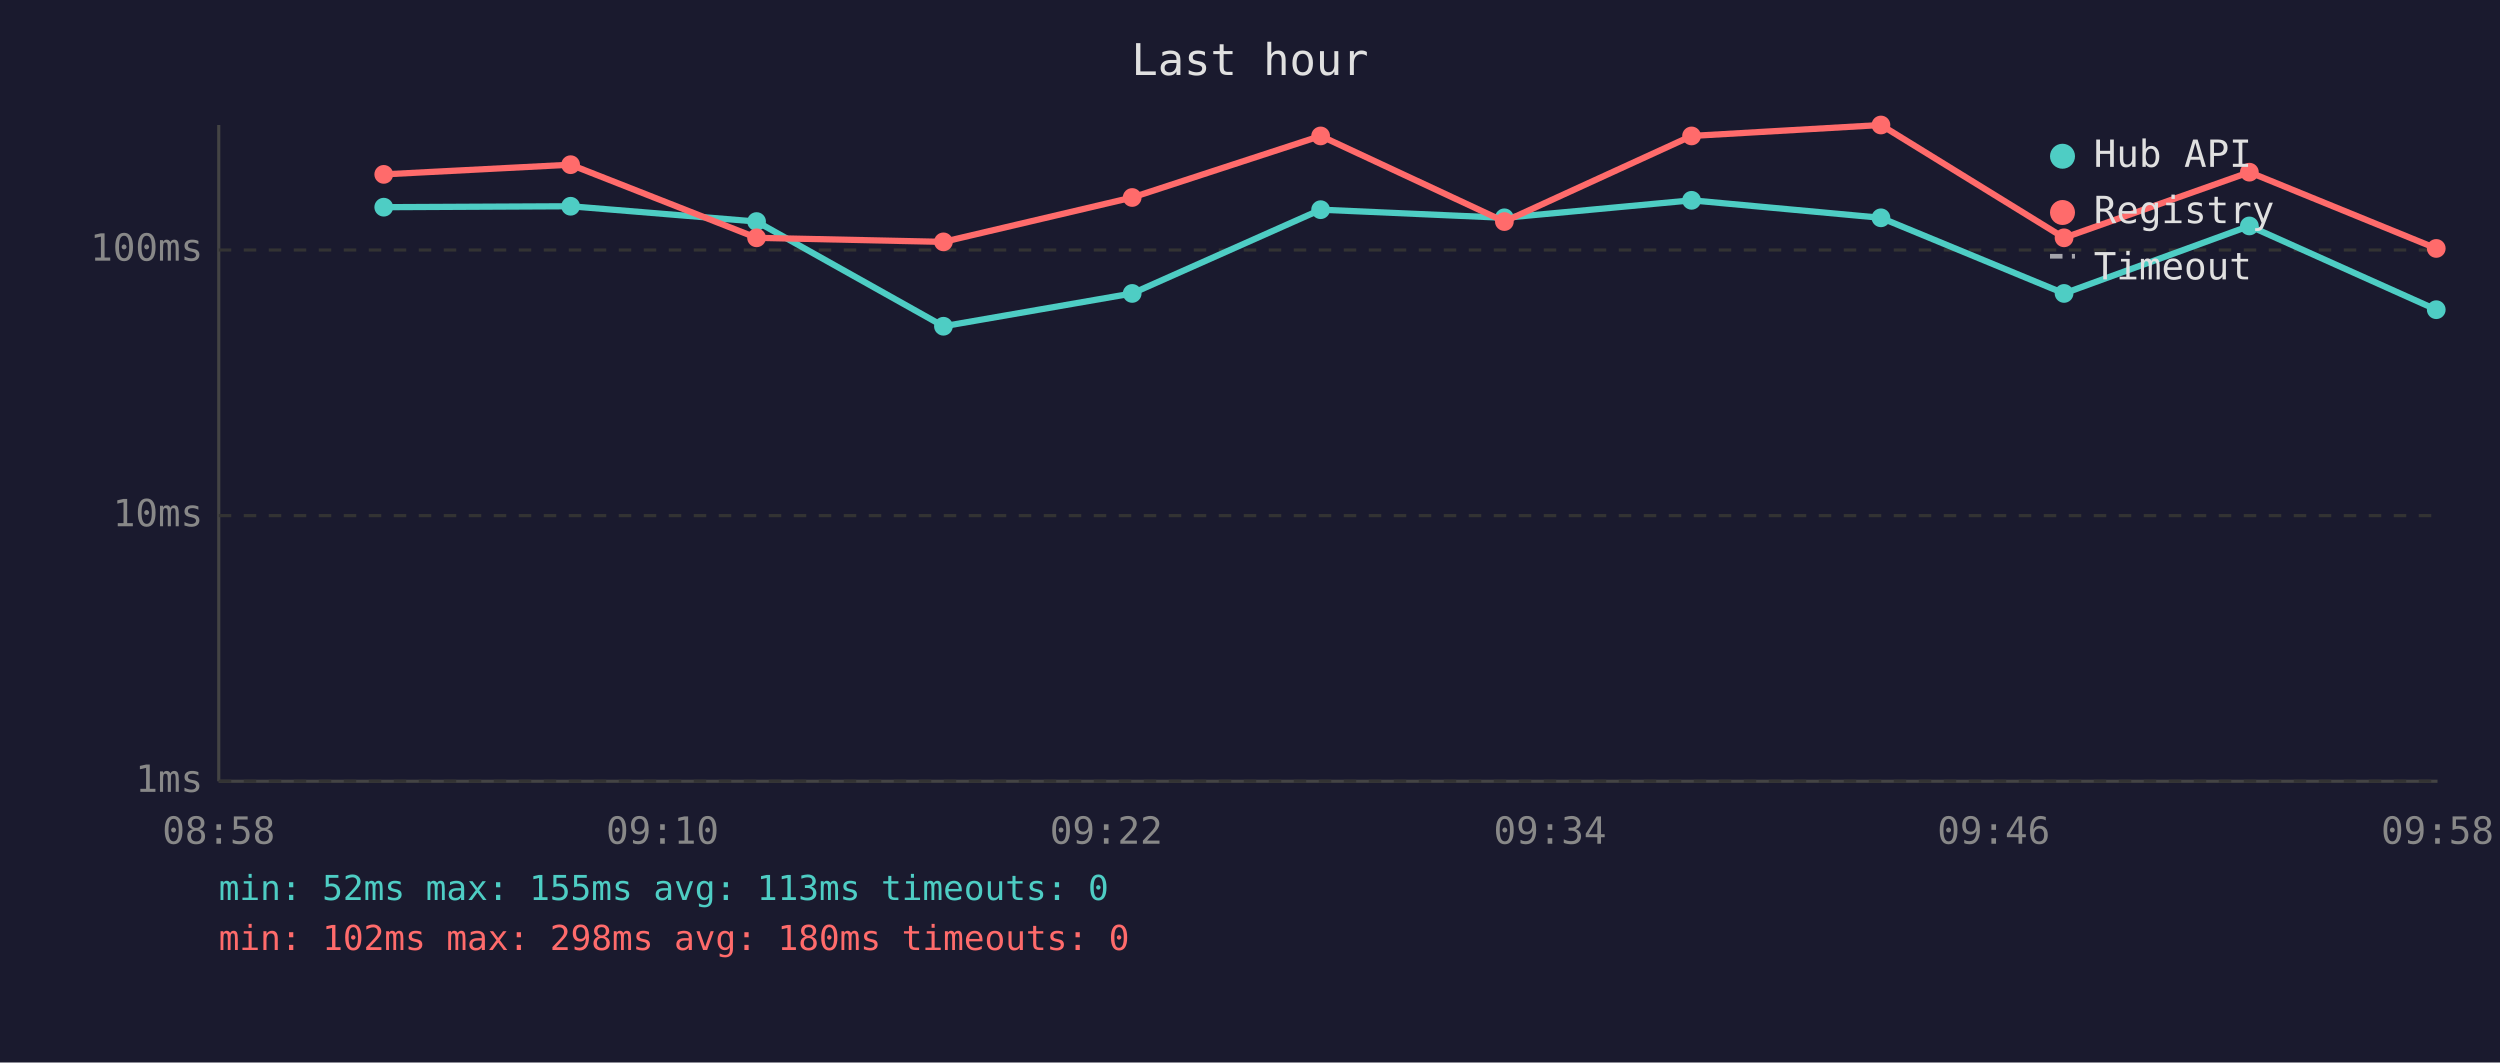
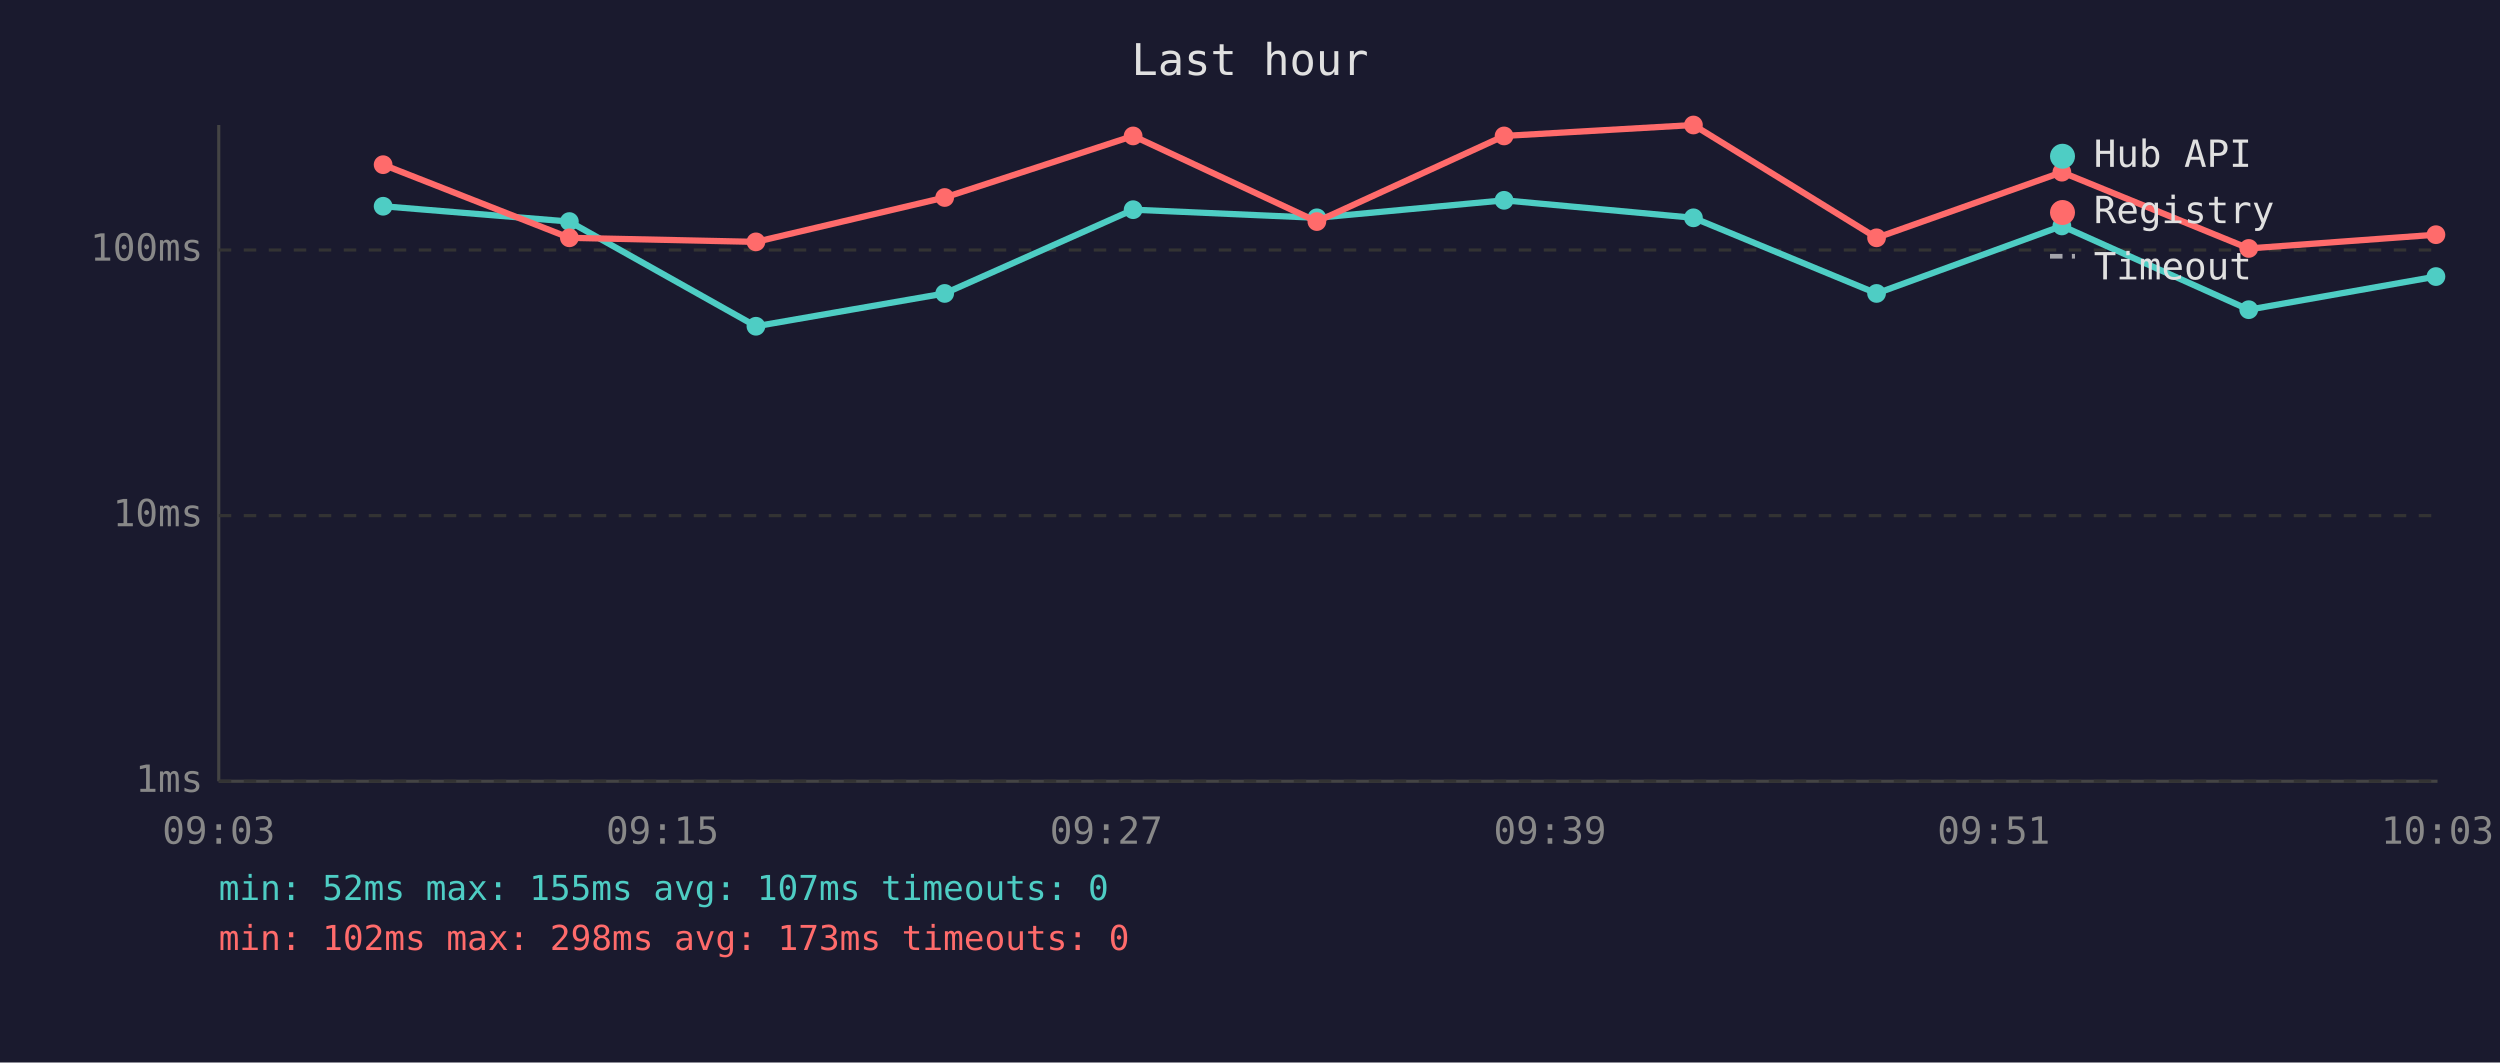
<svg xmlns="http://www.w3.org/2000/svg" viewBox="0 0 800 340" font-family="monospace" font-size="12">
  <rect width="800" height="340" fill="#1a1a2e" />
  <text x="400" y="24" fill="#e0e0e0" font-size="14" text-anchor="middle">Last hour</text>
  <line x1="70" y1="40" x2="70" y2="250" stroke="#444" stroke-width="1" />
  <line x1="70" y1="250" x2="780" y2="250" stroke="#444" stroke-width="1" />
  <line x1="70" y1="250" x2="780" y2="250" stroke="#333" stroke-width="1" stroke-dasharray="4" />
  <text x="65" y="250" fill="#888" text-anchor="end" dominant-baseline="middle">1ms</text>
  <line x1="70" y1="165" x2="780" y2="165" stroke="#333" stroke-width="1" stroke-dasharray="4" />
  <text x="65" y="165" fill="#888" text-anchor="end" dominant-baseline="middle">10ms</text>
  <line x1="70" y1="80" x2="780" y2="80" stroke="#333" stroke-width="1" stroke-dasharray="4" />
  <text x="65" y="80" fill="#888" text-anchor="end" dominant-baseline="middle">100ms</text>
-   <text x="70" y="270" fill="#888" text-anchor="middle">08:58</text>
-   <text x="212" y="270" fill="#888" text-anchor="middle">09:10</text>
-   <text x="354" y="270" fill="#888" text-anchor="middle">09:22</text>
-   <text x="496" y="270" fill="#888" text-anchor="middle">09:34</text>
-   <text x="638" y="270" fill="#888" text-anchor="middle">09:46</text>
-   <text x="780" y="270" fill="#888" text-anchor="middle">09:58</text>
-   <polyline points="122.8,66.3 182.6,66.0 242.1,70.9 301.9,104.4 362.3,93.9 422.6,67.1 481.4,69.7 541.3,64.1 601.9,69.7 660.5,93.9 719.8,72.3 779.6,99.1" fill="none" stroke="#4ecdc4" stroke-width="2" opacity="1" />
-   <circle cx="122.8" cy="66.3" r="3" fill="#4ecdc4" />
-   <circle cx="182.6" cy="66.0" r="3" fill="#4ecdc4" />
-   <circle cx="242.1" cy="70.9" r="3" fill="#4ecdc4" />
-   <circle cx="301.9" cy="104.4" r="3" fill="#4ecdc4" />
-   <circle cx="362.3" cy="93.9" r="3" fill="#4ecdc4" />
-   <circle cx="422.6" cy="67.1" r="3" fill="#4ecdc4" />
-   <circle cx="481.4" cy="69.7" r="3" fill="#4ecdc4" />
-   <circle cx="541.3" cy="64.1" r="3" fill="#4ecdc4" />
-   <circle cx="601.9" cy="69.7" r="3" fill="#4ecdc4" />
-   <circle cx="660.5" cy="93.9" r="3" fill="#4ecdc4" />
-   <circle cx="719.8" cy="72.3" r="3" fill="#4ecdc4" />
-   <circle cx="779.6" cy="99.1" r="3" fill="#4ecdc4" />
-   <polyline points="122.8,55.8 182.6,52.7 242.1,76.1 301.9,77.4 362.3,63.2 422.6,43.5 481.4,70.9 541.3,43.5 601.9,40.0 660.5,76.1 719.8,55.1 779.6,79.5" fill="none" stroke="#ff6b6b" stroke-width="2" opacity="1" />
-   <circle cx="122.8" cy="55.8" r="3" fill="#ff6b6b" />
-   <circle cx="182.6" cy="52.7" r="3" fill="#ff6b6b" />
-   <circle cx="242.1" cy="76.1" r="3" fill="#ff6b6b" />
-   <circle cx="301.9" cy="77.4" r="3" fill="#ff6b6b" />
-   <circle cx="362.3" cy="63.2" r="3" fill="#ff6b6b" />
-   <circle cx="422.6" cy="43.5" r="3" fill="#ff6b6b" />
-   <circle cx="481.4" cy="70.9" r="3" fill="#ff6b6b" />
-   <circle cx="541.3" cy="43.5" r="3" fill="#ff6b6b" />
-   <circle cx="601.9" cy="40.0" r="3" fill="#ff6b6b" />
-   <circle cx="660.5" cy="76.1" r="3" fill="#ff6b6b" />
-   <circle cx="719.8" cy="55.1" r="3" fill="#ff6b6b" />
-   <circle cx="779.6" cy="79.5" r="3" fill="#ff6b6b" />
+   <text x="70" y="270" fill="#888" text-anchor="middle">09:03</text>
+   <text x="212" y="270" fill="#888" text-anchor="middle">09:15</text>
+   <text x="354" y="270" fill="#888" text-anchor="middle">09:27</text>
+   <text x="496" y="270" fill="#888" text-anchor="middle">09:39</text>
+   <text x="638" y="270" fill="#888" text-anchor="middle">09:51</text>
+   <text x="780" y="270" fill="#888" text-anchor="middle">10:03</text>
+   <polyline points="122.6,66.0 182.2,70.9 241.9,104.4 302.3,93.9 362.6,67.1 421.4,69.7 481.3,64.1 541.9,69.7 600.5,93.9 659.8,72.3 719.6,99.1 779.5,88.5" fill="none" stroke="#4ecdc4" stroke-width="2" opacity="1" />
+   <circle cx="122.6" cy="66.0" r="3" fill="#4ecdc4" />
+   <circle cx="182.2" cy="70.9" r="3" fill="#4ecdc4" />
+   <circle cx="241.9" cy="104.4" r="3" fill="#4ecdc4" />
+   <circle cx="302.3" cy="93.9" r="3" fill="#4ecdc4" />
+   <circle cx="362.6" cy="67.1" r="3" fill="#4ecdc4" />
+   <circle cx="421.4" cy="69.7" r="3" fill="#4ecdc4" />
+   <circle cx="481.3" cy="64.1" r="3" fill="#4ecdc4" />
+   <circle cx="541.9" cy="69.7" r="3" fill="#4ecdc4" />
+   <circle cx="600.5" cy="93.9" r="3" fill="#4ecdc4" />
+   <circle cx="659.8" cy="72.3" r="3" fill="#4ecdc4" />
+   <circle cx="719.6" cy="99.1" r="3" fill="#4ecdc4" />
+   <circle cx="779.5" cy="88.5" r="3" fill="#4ecdc4" />
+   <polyline points="122.6,52.7 182.2,76.1 241.9,77.4 302.3,63.2 362.6,43.5 421.4,70.9 481.3,43.5 541.9,40.0 600.5,76.1 659.8,55.1 719.6,79.5 779.5,75.1" fill="none" stroke="#ff6b6b" stroke-width="2" opacity="1" />
+   <circle cx="122.6" cy="52.7" r="3" fill="#ff6b6b" />
+   <circle cx="182.2" cy="76.1" r="3" fill="#ff6b6b" />
+   <circle cx="241.9" cy="77.4" r="3" fill="#ff6b6b" />
+   <circle cx="302.3" cy="63.2" r="3" fill="#ff6b6b" />
+   <circle cx="362.6" cy="43.5" r="3" fill="#ff6b6b" />
+   <circle cx="421.4" cy="70.9" r="3" fill="#ff6b6b" />
+   <circle cx="481.3" cy="43.5" r="3" fill="#ff6b6b" />
+   <circle cx="541.9" cy="40.0" r="3" fill="#ff6b6b" />
+   <circle cx="600.5" cy="76.1" r="3" fill="#ff6b6b" />
+   <circle cx="659.8" cy="55.1" r="3" fill="#ff6b6b" />
+   <circle cx="719.6" cy="79.5" r="3" fill="#ff6b6b" />
+   <circle cx="779.5" cy="75.1" r="3" fill="#ff6b6b" />
  <circle cx="660" cy="50" r="4" fill="#4ecdc4" />
  <text x="670" y="50" fill="#e0e0e0" dominant-baseline="middle">Hub API</text>
  <circle cx="660" cy="68" r="4" fill="#ff6b6b" />
  <text x="670" y="68" fill="#e0e0e0" dominant-baseline="middle">Registry</text>
  <line x1="656" y1="82" x2="664" y2="82" stroke="#e0e0e0" stroke-width="1.5" stroke-dasharray="4,3" opacity="0.7" />
  <text x="670" y="86" fill="#e0e0e0" dominant-baseline="middle">Timeout</text>
-   <text x="70" y="288" fill="#4ecdc4" font-size="11">min: 52ms  max: 155ms  avg: 113ms  timeouts: 0</text>
-   <text x="70" y="304" fill="#ff6b6b" font-size="11">min: 102ms  max: 298ms  avg: 180ms  timeouts: 0</text>
+   <text x="70" y="288" fill="#4ecdc4" font-size="11">min: 52ms  max: 155ms  avg: 107ms  timeouts: 0</text>
+   <text x="70" y="304" fill="#ff6b6b" font-size="11">min: 102ms  max: 298ms  avg: 173ms  timeouts: 0</text>
</svg>
